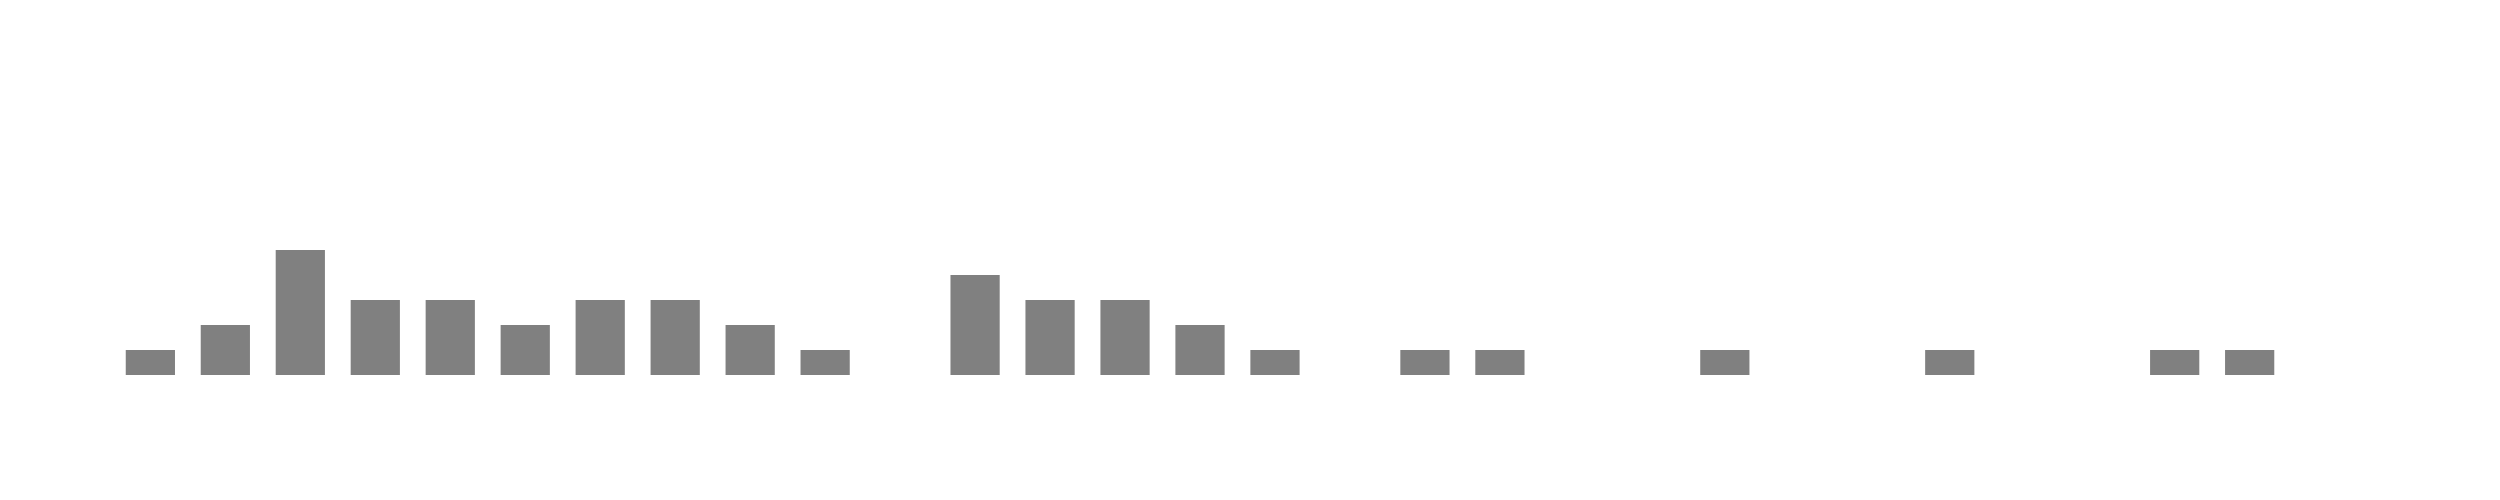
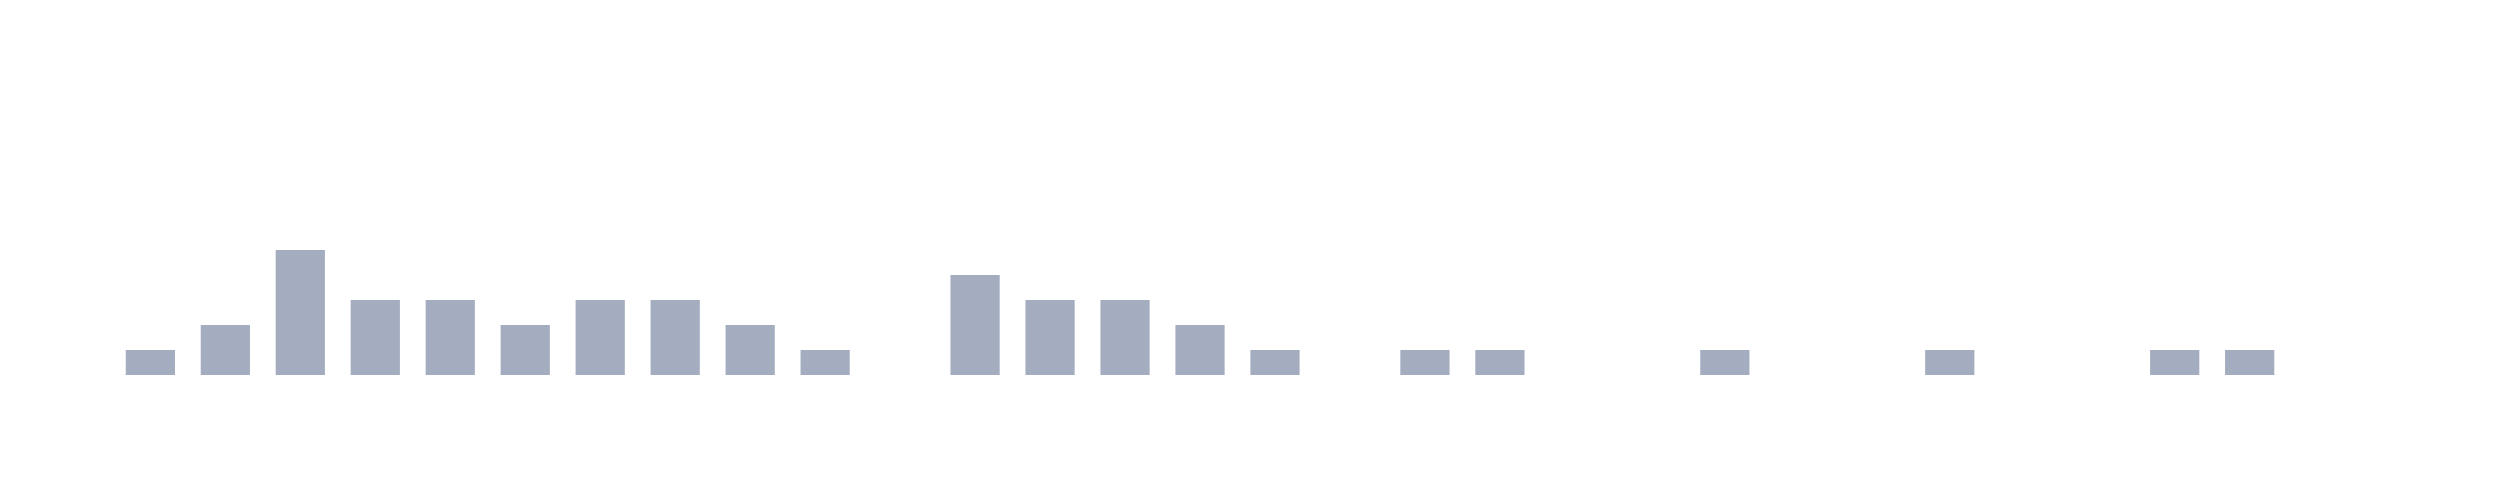
<svg xmlns="http://www.w3.org/2000/svg" viewBox="0 0 200 40">
  <g transform="translate(10,10)">
-     <rect class="bar" x="0.06" width="3.938" y="18" height="2" fill="rgba(128, 128, 128, 1)" />
-     <rect class="bar" x="6.058" width="3.938" y="16" height="4" fill="rgba(128, 128, 128, 1)" />
-     <rect class="bar" x="12.056" width="3.938" y="10" height="10" fill="rgba(128, 128, 128, 1)" />
-     <rect class="bar" x="18.054" width="3.938" y="14" height="6" fill="rgba(128, 128, 128, 1)" />
-     <rect class="bar" x="24.052" width="3.938" y="14" height="6" fill="rgba(128, 128, 128, 1)" />
-     <rect class="bar" x="30.05" width="3.938" y="16" height="4" fill="rgba(128, 128, 128, 1)" />
-     <rect class="bar" x="36.048" width="3.938" y="14" height="6" fill="rgba(128, 128, 128, 1)" />
-     <rect class="bar" x="42.046" width="3.938" y="14" height="6" fill="rgba(128, 128, 128, 1)" />
-     <rect class="bar" x="48.044" width="3.938" y="16" height="4" fill="rgba(128, 128, 128, 1)" />
-     <rect class="bar" x="54.042" width="3.938" y="18" height="2" fill="rgba(128, 128, 128, 1)" />
-     <rect class="bar" x="60.04" width="3.938" y="20" height="0" fill="rgba(128, 128, 128, 1)" />
-     <rect class="bar" x="66.038" width="3.938" y="12" height="8" fill="rgba(128, 128, 128, 1)" />
-     <rect class="bar" x="72.036" width="3.938" y="14" height="6" fill="rgba(128, 128, 128, 1)" />
-     <rect class="bar" x="78.034" width="3.938" y="14" height="6" fill="rgba(128, 128, 128, 1)" />
-     <rect class="bar" x="84.032" width="3.938" y="16" height="4" fill="rgba(128, 128, 128, 1)" />
-     <rect class="bar" x="90.03" width="3.938" y="18" height="2" fill="rgba(128, 128, 128, 1)" />
-     <rect class="bar" x="96.028" width="3.938" y="20" height="0" fill="rgba(128, 128, 128, 1)" />
-     <rect class="bar" x="102.026" width="3.938" y="18" height="2" fill="rgba(128, 128, 128, 1)" />
-     <rect class="bar" x="108.024" width="3.938" y="18" height="2" fill="rgba(128, 128, 128, 1)" />
-     <rect class="bar" x="114.022" width="3.938" y="20" height="0" fill="rgba(128, 128, 128, 1)" />
-     <rect class="bar" x="120.02" width="3.938" y="20" height="0" fill="rgba(128, 128, 128, 1)" />
-     <rect class="bar" x="126.018" width="3.938" y="18" height="2" fill="rgba(128, 128, 128, 1)" />
-     <rect class="bar" x="132.016" width="3.938" y="20" height="0" fill="rgba(128, 128, 128, 1)" />
-     <rect class="bar" x="138.014" width="3.938" y="20" height="0" fill="rgba(128, 128, 128, 1)" />
-     <rect class="bar" x="144.012" width="3.938" y="18" height="2" fill="rgba(128, 128, 128, 1)" />
-     <rect class="bar" x="150.01" width="3.938" y="20" height="0" fill="rgba(128, 128, 128, 1)" />
-     <rect class="bar" x="156.008" width="3.938" y="20" height="0" fill="rgba(128, 128, 128, 1)" />
-     <rect class="bar" x="162.006" width="3.938" y="18" height="2" fill="rgba(128, 128, 128, 1)" />
-     <rect class="bar" x="168.004" width="3.938" y="18" height="2" fill="rgba(128, 128, 128, 1)" />
-     <rect class="bar" x="174.002" width="3.938" y="20" height="0" fill="rgba(128, 128, 128, 1)" />
+     <rect class="bar" x="0.06" width="3.938" y="18" height="2" fill="rgb(164,173,192)" />
+     <rect class="bar" x="6.058" width="3.938" y="16" height="4" fill="rgb(164,173,192)" />
+     <rect class="bar" x="12.056" width="3.938" y="10" height="10" fill="rgb(164,173,192)" />
+     <rect class="bar" x="18.054" width="3.938" y="14" height="6" fill="rgb(164,173,192)" />
+     <rect class="bar" x="24.052" width="3.938" y="14" height="6" fill="rgb(164,173,192)" />
+     <rect class="bar" x="30.05" width="3.938" y="16" height="4" fill="rgb(164,173,192)" />
+     <rect class="bar" x="36.048" width="3.938" y="14" height="6" fill="rgb(164,173,192)" />
+     <rect class="bar" x="42.046" width="3.938" y="14" height="6" fill="rgb(164,173,192)" />
+     <rect class="bar" x="48.044" width="3.938" y="16" height="4" fill="rgb(164,173,192)" />
+     <rect class="bar" x="54.042" width="3.938" y="18" height="2" fill="rgb(164,173,192)" />
+     <rect class="bar" x="60.04" width="3.938" y="20" height="0" fill="rgb(164,173,192)" />
+     <rect class="bar" x="66.038" width="3.938" y="12" height="8" fill="rgb(164,173,192)" />
+     <rect class="bar" x="72.036" width="3.938" y="14" height="6" fill="rgb(164,173,192)" />
+     <rect class="bar" x="78.034" width="3.938" y="14" height="6" fill="rgb(164,173,192)" />
+     <rect class="bar" x="84.032" width="3.938" y="16" height="4" fill="rgb(164,173,192)" />
+     <rect class="bar" x="90.03" width="3.938" y="18" height="2" fill="rgb(164,173,192)" />
+     <rect class="bar" x="96.028" width="3.938" y="20" height="0" fill="rgb(164,173,192)" />
+     <rect class="bar" x="102.026" width="3.938" y="18" height="2" fill="rgb(164,173,192)" />
+     <rect class="bar" x="108.024" width="3.938" y="18" height="2" fill="rgb(164,173,192)" />
+     <rect class="bar" x="114.022" width="3.938" y="20" height="0" fill="rgb(164,173,192)" />
+     <rect class="bar" x="120.02" width="3.938" y="20" height="0" fill="rgb(164,173,192)" />
+     <rect class="bar" x="126.018" width="3.938" y="18" height="2" fill="rgb(164,173,192)" />
+     <rect class="bar" x="132.016" width="3.938" y="20" height="0" fill="rgb(164,173,192)" />
+     <rect class="bar" x="138.014" width="3.938" y="20" height="0" fill="rgb(164,173,192)" />
+     <rect class="bar" x="144.012" width="3.938" y="18" height="2" fill="rgb(164,173,192)" />
+     <rect class="bar" x="150.01" width="3.938" y="20" height="0" fill="rgb(164,173,192)" />
+     <rect class="bar" x="156.008" width="3.938" y="20" height="0" fill="rgb(164,173,192)" />
+     <rect class="bar" x="162.006" width="3.938" y="18" height="2" fill="rgb(164,173,192)" />
+     <rect class="bar" x="168.004" width="3.938" y="18" height="2" fill="rgb(164,173,192)" />
+     <rect class="bar" x="174.002" width="3.938" y="20" height="0" fill="rgb(164,173,192)" />
  </g>
</svg>
